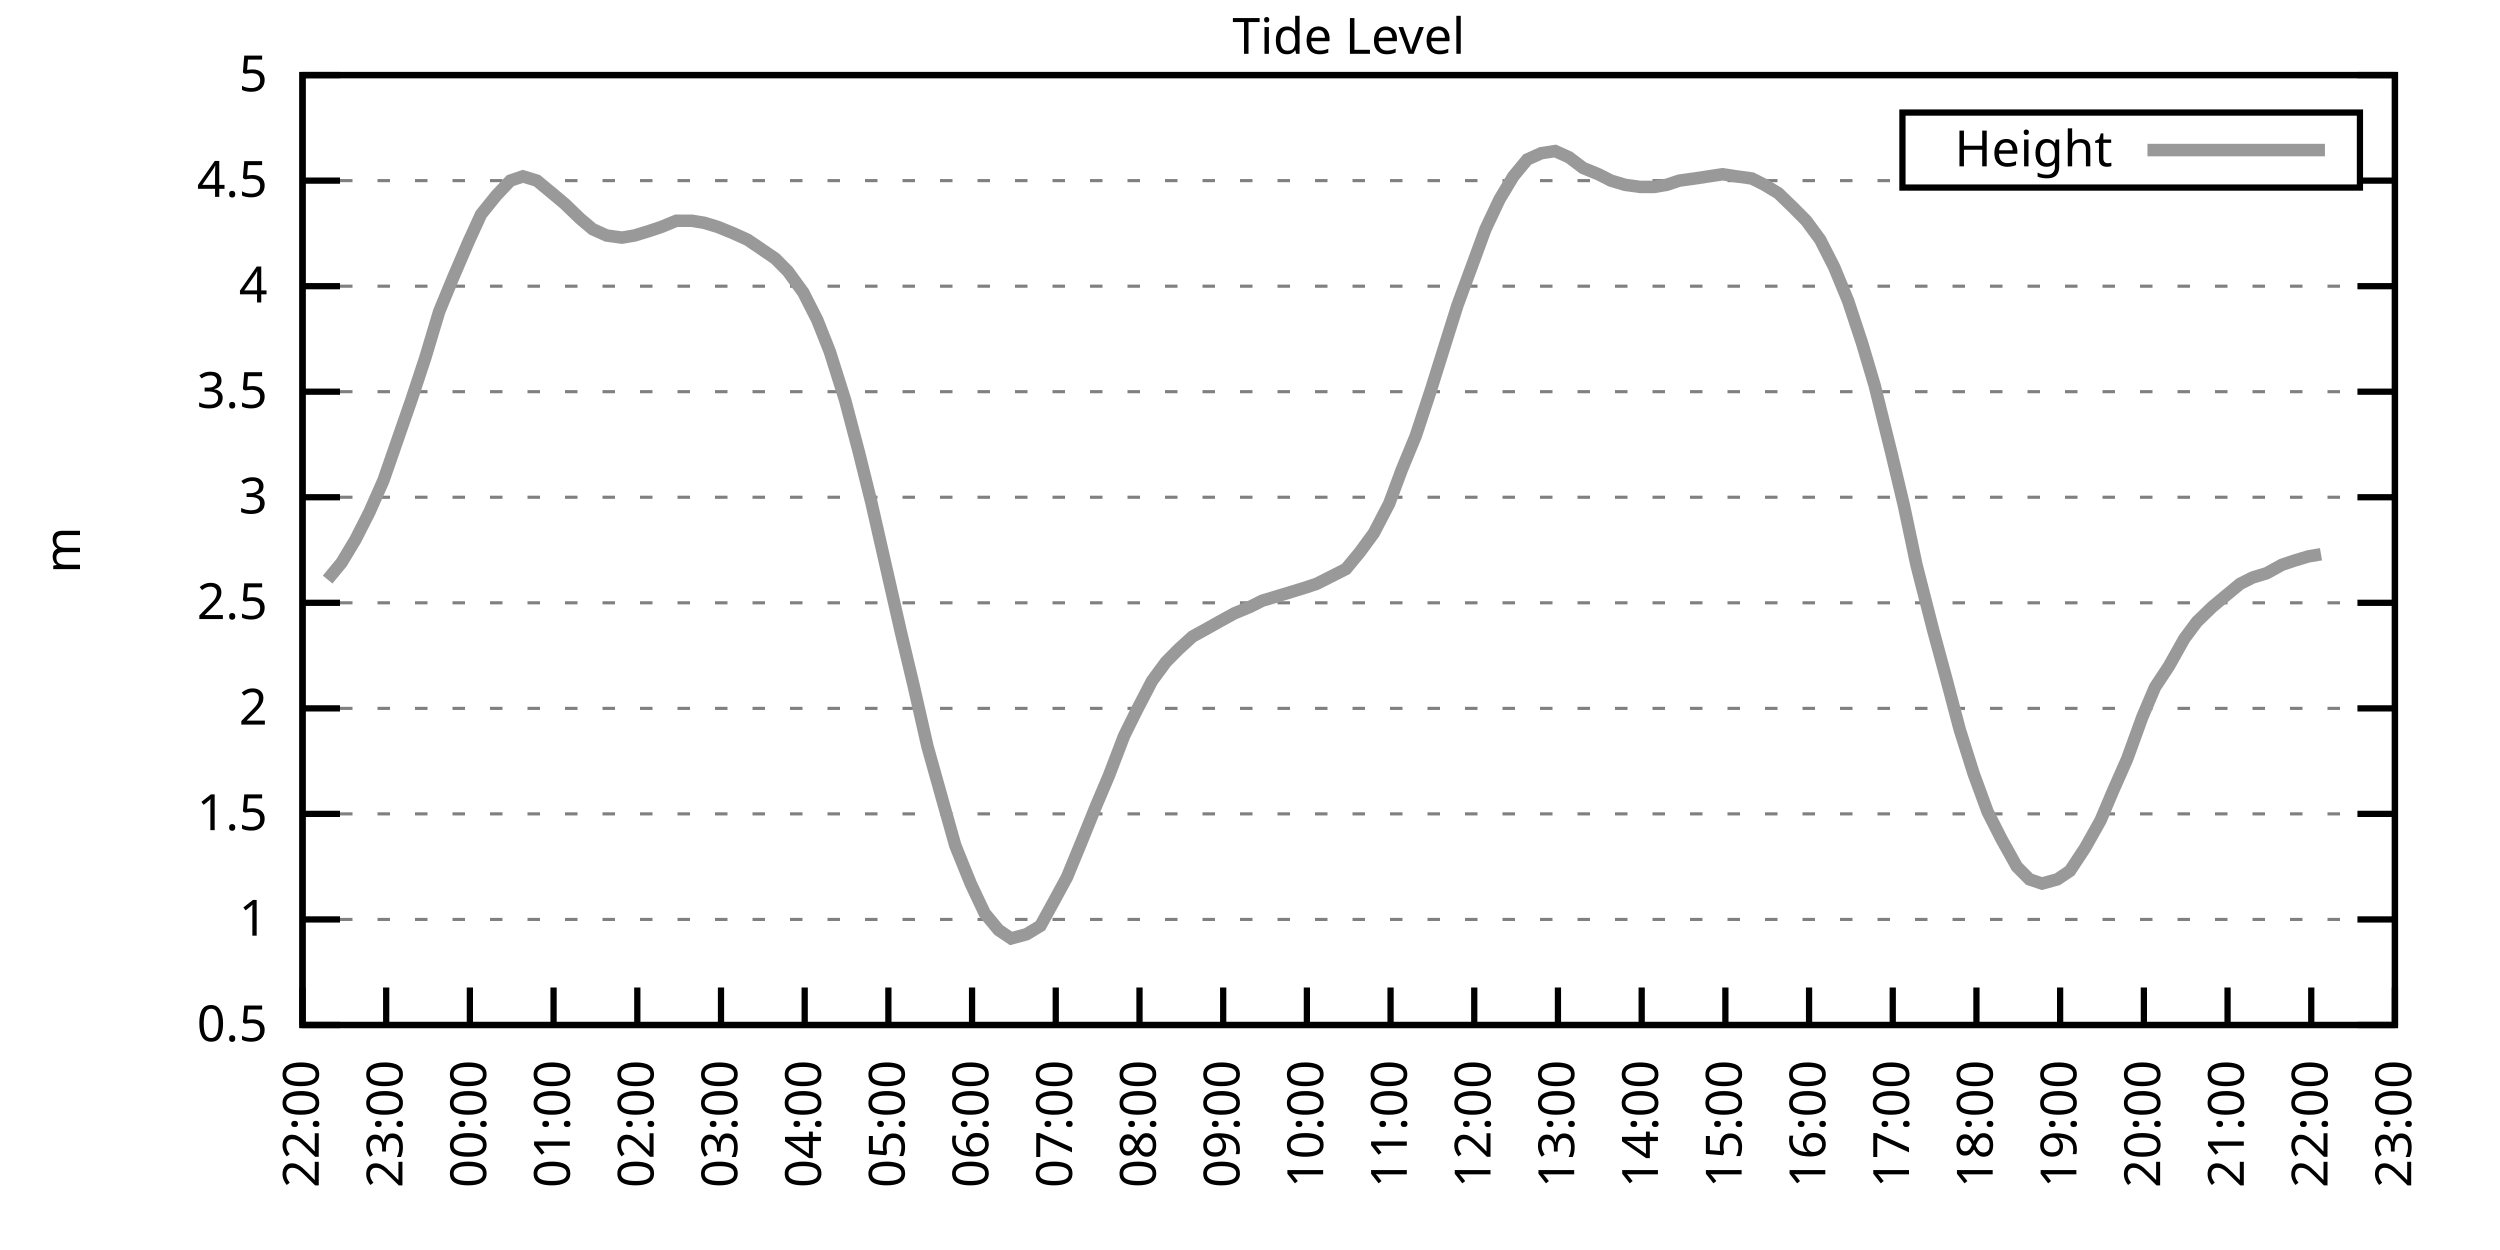
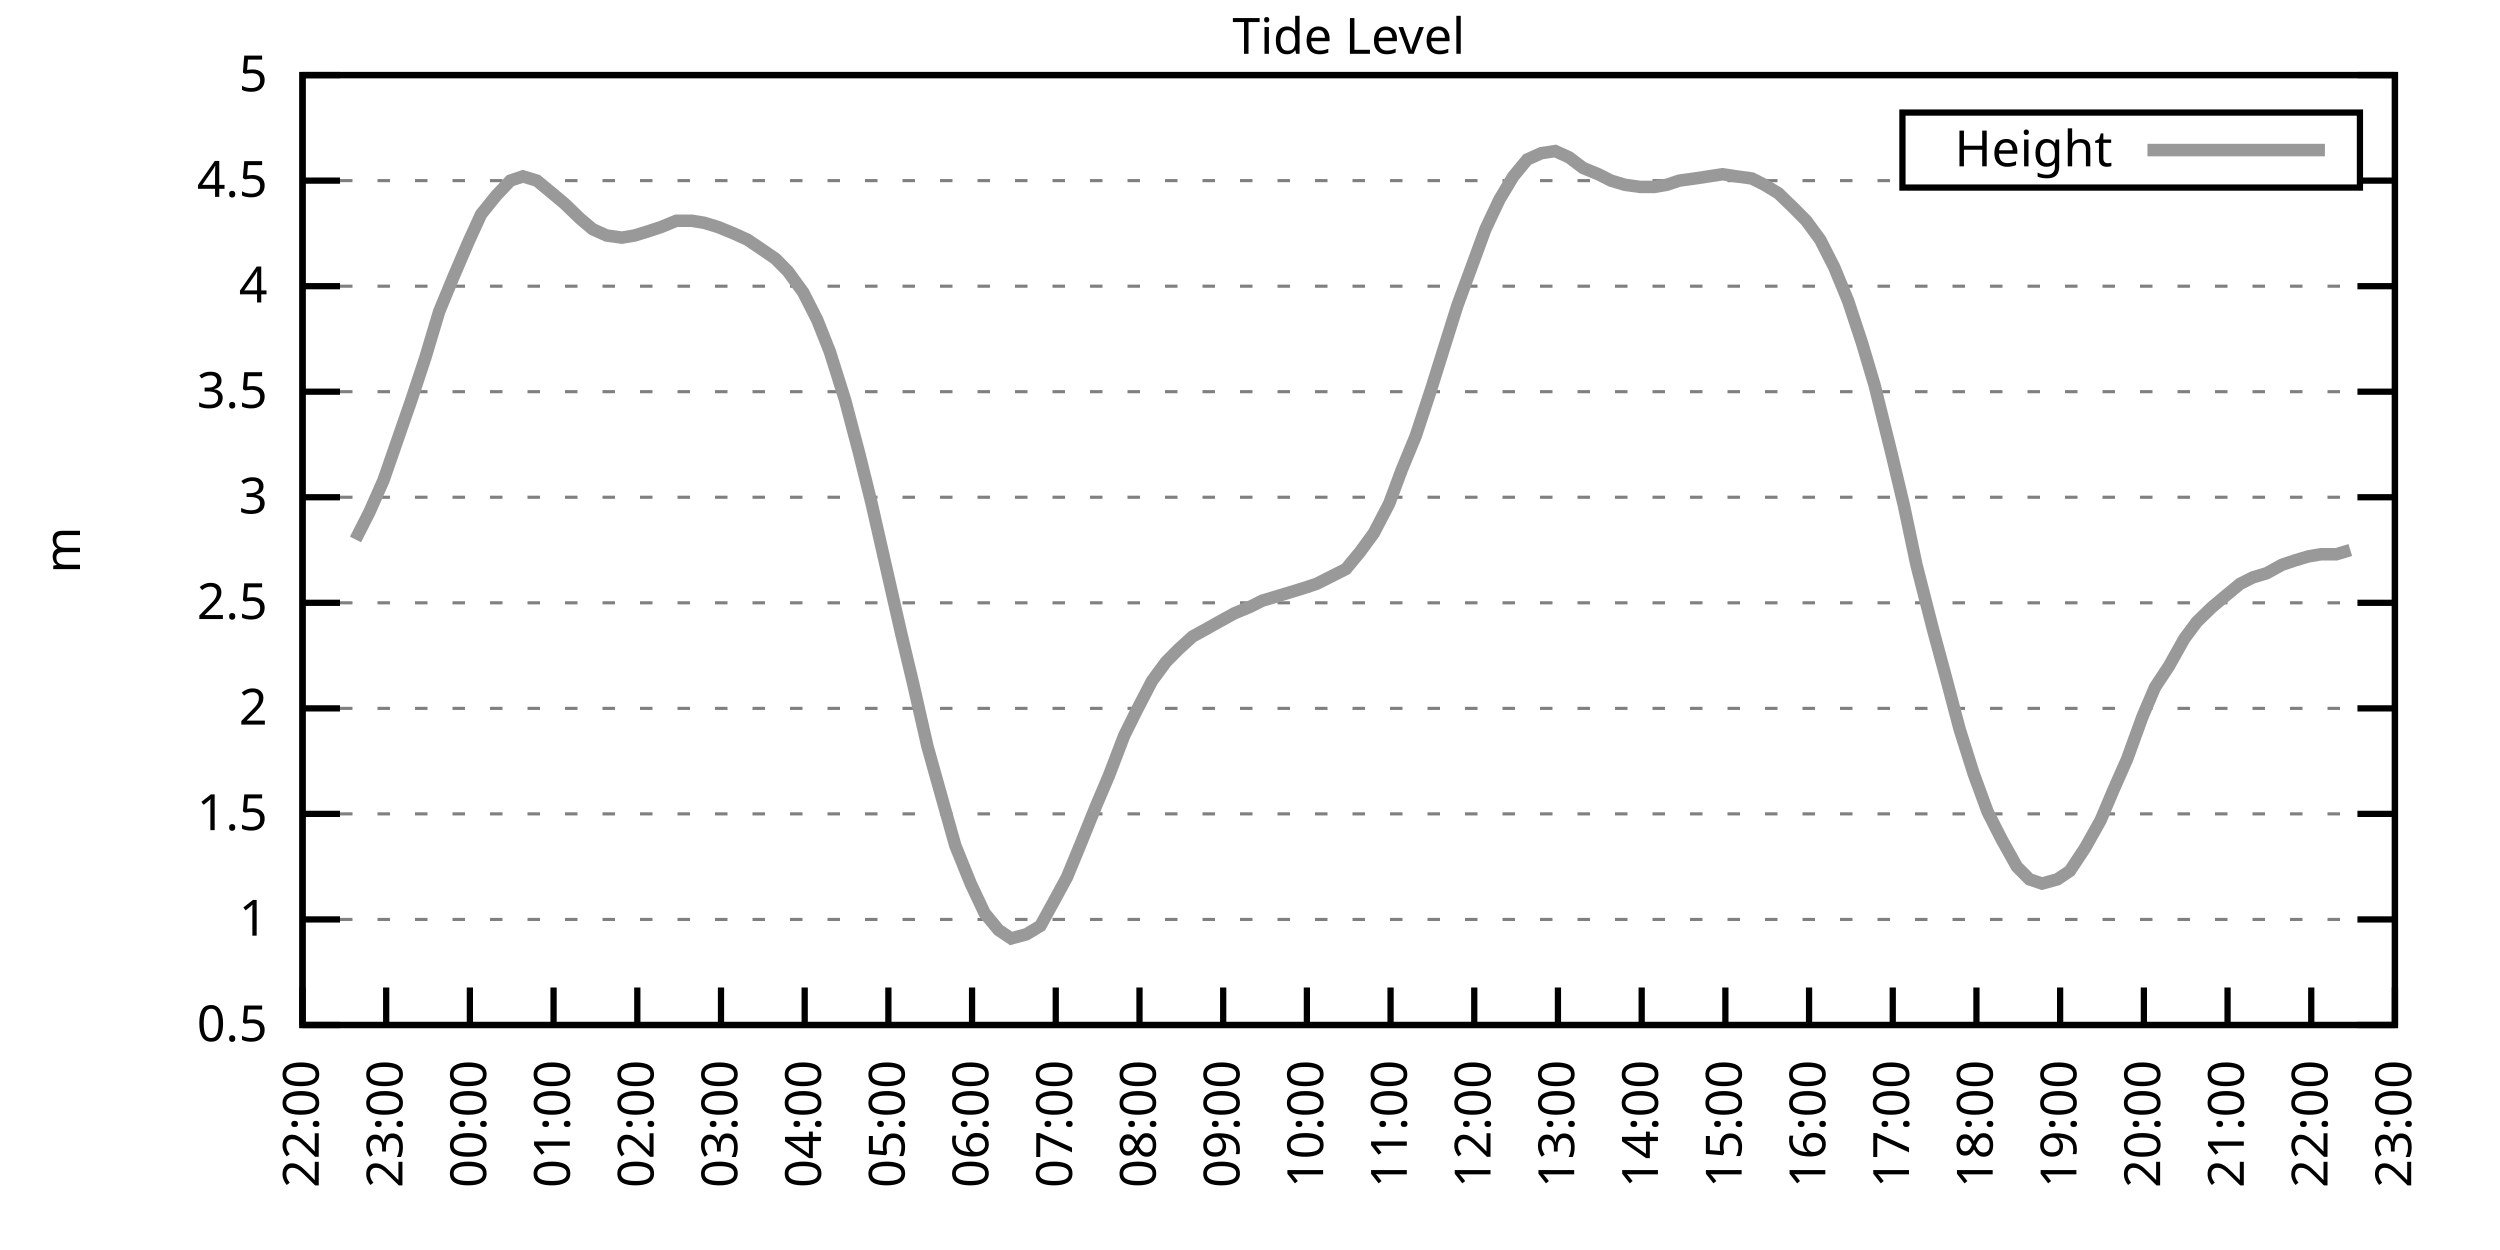
<svg xmlns="http://www.w3.org/2000/svg" xmlns:xlink="http://www.w3.org/1999/xlink" width="400" height="200" viewBox="0 0 400 200">
  <g id="gnuplot_canvas">
    <rect x="0" y="0" width="400" height="200" fill="none" />
    <defs>
      <circle id="gpDot" r="0.5" stroke-width="0.5" stroke="currentColor" />
      <path id="gpPt0" stroke-width="0.333" stroke="currentColor" d="M-1,0 h2 M0,-1 v2" />
      <path id="gpPt1" stroke-width="0.333" stroke="currentColor" d="M-1,-1 L1,1 M1,-1 L-1,1" />
      <path id="gpPt2" stroke-width="0.333" stroke="currentColor" d="M-1,0 L1,0 M0,-1 L0,1 M-1,-1 L1,1 M-1,1 L1,-1" />
      <rect id="gpPt3" stroke-width="0.333" stroke="currentColor" x="-1" y="-1" width="2" height="2" />
      <rect id="gpPt4" stroke-width="0.333" stroke="currentColor" fill="currentColor" x="-1" y="-1" width="2" height="2" />
      <circle id="gpPt5" stroke-width="0.333" stroke="currentColor" cx="0" cy="0" r="1" />
      <use xlink:href="#gpPt5" id="gpPt6" fill="currentColor" stroke="none" />
      <path id="gpPt7" stroke-width="0.333" stroke="currentColor" d="M0,-1.33 L-1.33,0.67 L1.33,0.67 z" />
      <use xlink:href="#gpPt7" id="gpPt8" fill="currentColor" stroke="none" />
      <use xlink:href="#gpPt7" id="gpPt9" stroke="currentColor" transform="rotate(180)" />
      <use xlink:href="#gpPt9" id="gpPt10" fill="currentColor" stroke="none" />
      <use xlink:href="#gpPt3" id="gpPt11" stroke="currentColor" transform="rotate(45)" />
      <use xlink:href="#gpPt11" id="gpPt12" fill="currentColor" stroke="none" />
      <path id="gpPt13" stroke-width="0.333" stroke="currentColor" d="M0,1.330 L1.265,0.411 L0.782,-1.067 L-0.782,-1.076 L-1.265,0.411 z" />
      <use xlink:href="#gpPt13" id="gpPt14" fill="currentColor" stroke="none" />
      <filter id="textbox" filterUnits="objectBoundingBox" x="0" y="0" height="1" width="1">
        <feFlood flood-color="white" flood-opacity="1" result="bgnd" />
        <feComposite in="SourceGraphic" in2="bgnd" operator="atop" />
      </filter>
      <filter id="greybox" filterUnits="objectBoundingBox" x="0" y="0" height="1" width="1">
        <feFlood flood-color="lightgrey" flood-opacity="1" result="grey" />
        <feComposite in="SourceGraphic" in2="grey" operator="atop" />
      </filter>
    </defs>
    <g fill="none" color="white" stroke="currentColor" stroke-width="1.00" stroke-linecap="butt" stroke-linejoin="miter">
</g>
    <g fill="none" color="black" stroke="currentColor" stroke-width="1.00" stroke-linecap="butt" stroke-linejoin="miter">
      <g stroke="none" shape-rendering="crispEdges">
        <polygon fill="rgb(255, 255, 255)" points="48.40,164.00 383.18,164.00 383.18,12.02 48.40,12.02 " />
      </g>
    </g>
    <g fill="none" color="black" stroke="currentColor" stroke-width="1.00" stroke-linecap="butt" stroke-linejoin="miter">
</g>
    <g fill="none" color="black" stroke="black" stroke-width="0.50" stroke-linecap="butt" stroke-linejoin="miter">
</g>
    <g fill="none" color="gray" stroke="currentColor" stroke-width="0.50" stroke-linecap="butt" stroke-linejoin="miter">
      <path stroke="gray" stroke-dasharray="2,4" class="gridline" d="M48.40,164.00 L383.19,164.00  " />
    </g>
    <g fill="none" color="gray" stroke="gray" stroke-width="1.00" stroke-linecap="butt" stroke-linejoin="miter">
</g>
    <g fill="none" color="black" stroke="currentColor" stroke-width="1.00" stroke-linecap="butt" stroke-linejoin="miter">
      <path stroke="black" d="M48.40,164.00 L54.40,164.00 M383.19,164.00 L377.19,164.00  " />
      <g transform="translate(42.80,166.60)" stroke="none" fill="black" font-family="Sans" font-size="8.00" text-anchor="end">
        <text>
          <tspan font-family="Sans"> 0.5</tspan>
        </text>
      </g>
    </g>
    <g fill="none" color="black" stroke="currentColor" stroke-width="1.00" stroke-linecap="butt" stroke-linejoin="miter">
</g>
    <g fill="none" color="black" stroke="black" stroke-width="0.50" stroke-linecap="butt" stroke-linejoin="miter">
</g>
    <g fill="none" color="gray" stroke="currentColor" stroke-width="0.50" stroke-linecap="butt" stroke-linejoin="miter">
      <path stroke="gray" stroke-dasharray="2,4" class="gridline" d="M48.40,147.11 L383.19,147.11  " />
    </g>
    <g fill="none" color="gray" stroke="gray" stroke-width="1.00" stroke-linecap="butt" stroke-linejoin="miter">
</g>
    <g fill="none" color="black" stroke="currentColor" stroke-width="1.00" stroke-linecap="butt" stroke-linejoin="miter">
      <path stroke="black" d="M48.40,147.11 L54.40,147.11 M383.19,147.11 L377.19,147.11  " />
      <g transform="translate(42.80,149.71)" stroke="none" fill="black" font-family="Sans" font-size="8.00" text-anchor="end">
        <text>
          <tspan font-family="Sans"> 1</tspan>
        </text>
      </g>
    </g>
    <g fill="none" color="black" stroke="currentColor" stroke-width="1.00" stroke-linecap="butt" stroke-linejoin="miter">
</g>
    <g fill="none" color="black" stroke="black" stroke-width="0.50" stroke-linecap="butt" stroke-linejoin="miter">
</g>
    <g fill="none" color="gray" stroke="currentColor" stroke-width="0.50" stroke-linecap="butt" stroke-linejoin="miter">
      <path stroke="gray" stroke-dasharray="2,4" class="gridline" d="M48.40,130.22 L383.19,130.22  " />
    </g>
    <g fill="none" color="gray" stroke="gray" stroke-width="1.00" stroke-linecap="butt" stroke-linejoin="miter">
</g>
    <g fill="none" color="black" stroke="currentColor" stroke-width="1.00" stroke-linecap="butt" stroke-linejoin="miter">
      <path stroke="black" d="M48.40,130.22 L54.40,130.22 M383.19,130.22 L377.19,130.22  " />
      <g transform="translate(42.80,132.82)" stroke="none" fill="black" font-family="Sans" font-size="8.00" text-anchor="end">
        <text>
          <tspan font-family="Sans"> 1.5</tspan>
        </text>
      </g>
    </g>
    <g fill="none" color="black" stroke="currentColor" stroke-width="1.00" stroke-linecap="butt" stroke-linejoin="miter">
</g>
    <g fill="none" color="black" stroke="black" stroke-width="0.50" stroke-linecap="butt" stroke-linejoin="miter">
</g>
    <g fill="none" color="gray" stroke="currentColor" stroke-width="0.50" stroke-linecap="butt" stroke-linejoin="miter">
      <path stroke="gray" stroke-dasharray="2,4" class="gridline" d="M48.40,113.34 L383.19,113.34  " />
    </g>
    <g fill="none" color="gray" stroke="gray" stroke-width="1.00" stroke-linecap="butt" stroke-linejoin="miter">
</g>
    <g fill="none" color="black" stroke="currentColor" stroke-width="1.00" stroke-linecap="butt" stroke-linejoin="miter">
      <path stroke="black" d="M48.40,113.34 L54.40,113.34 M383.19,113.34 L377.19,113.34  " />
      <g transform="translate(42.80,115.94)" stroke="none" fill="black" font-family="Sans" font-size="8.00" text-anchor="end">
        <text>
          <tspan font-family="Sans"> 2</tspan>
        </text>
      </g>
    </g>
    <g fill="none" color="black" stroke="currentColor" stroke-width="1.00" stroke-linecap="butt" stroke-linejoin="miter">
</g>
    <g fill="none" color="black" stroke="black" stroke-width="0.50" stroke-linecap="butt" stroke-linejoin="miter">
</g>
    <g fill="none" color="gray" stroke="currentColor" stroke-width="0.50" stroke-linecap="butt" stroke-linejoin="miter">
      <path stroke="gray" stroke-dasharray="2,4" class="gridline" d="M48.40,96.45 L383.19,96.45  " />
    </g>
    <g fill="none" color="gray" stroke="gray" stroke-width="1.00" stroke-linecap="butt" stroke-linejoin="miter">
</g>
    <g fill="none" color="black" stroke="currentColor" stroke-width="1.00" stroke-linecap="butt" stroke-linejoin="miter">
      <path stroke="black" d="M48.40,96.45 L54.40,96.45 M383.19,96.45 L377.19,96.45  " />
      <g transform="translate(42.80,99.05)" stroke="none" fill="black" font-family="Sans" font-size="8.00" text-anchor="end">
        <text>
          <tspan font-family="Sans"> 2.5</tspan>
        </text>
      </g>
    </g>
    <g fill="none" color="black" stroke="currentColor" stroke-width="1.00" stroke-linecap="butt" stroke-linejoin="miter">
</g>
    <g fill="none" color="black" stroke="black" stroke-width="0.50" stroke-linecap="butt" stroke-linejoin="miter">
</g>
    <g fill="none" color="gray" stroke="currentColor" stroke-width="0.50" stroke-linecap="butt" stroke-linejoin="miter">
      <path stroke="gray" stroke-dasharray="2,4" class="gridline" d="M48.40,79.56 L383.19,79.56  " />
    </g>
    <g fill="none" color="gray" stroke="gray" stroke-width="1.00" stroke-linecap="butt" stroke-linejoin="miter">
</g>
    <g fill="none" color="black" stroke="currentColor" stroke-width="1.00" stroke-linecap="butt" stroke-linejoin="miter">
      <path stroke="black" d="M48.40,79.56 L54.40,79.56 M383.19,79.56 L377.19,79.56  " />
      <g transform="translate(42.80,82.16)" stroke="none" fill="black" font-family="Sans" font-size="8.00" text-anchor="end">
        <text>
          <tspan font-family="Sans"> 3</tspan>
        </text>
      </g>
    </g>
    <g fill="none" color="black" stroke="currentColor" stroke-width="1.00" stroke-linecap="butt" stroke-linejoin="miter">
</g>
    <g fill="none" color="black" stroke="black" stroke-width="0.50" stroke-linecap="butt" stroke-linejoin="miter">
</g>
    <g fill="none" color="gray" stroke="currentColor" stroke-width="0.50" stroke-linecap="butt" stroke-linejoin="miter">
      <path stroke="gray" stroke-dasharray="2,4" class="gridline" d="M48.40,62.67 L383.19,62.67  " />
    </g>
    <g fill="none" color="gray" stroke="gray" stroke-width="1.00" stroke-linecap="butt" stroke-linejoin="miter">
</g>
    <g fill="none" color="black" stroke="currentColor" stroke-width="1.00" stroke-linecap="butt" stroke-linejoin="miter">
      <path stroke="black" d="M48.40,62.67 L54.40,62.67 M383.19,62.67 L377.19,62.67  " />
      <g transform="translate(42.80,65.27)" stroke="none" fill="black" font-family="Sans" font-size="8.00" text-anchor="end">
        <text>
          <tspan font-family="Sans"> 3.5</tspan>
        </text>
      </g>
    </g>
    <g fill="none" color="black" stroke="currentColor" stroke-width="1.00" stroke-linecap="butt" stroke-linejoin="miter">
</g>
    <g fill="none" color="black" stroke="black" stroke-width="0.50" stroke-linecap="butt" stroke-linejoin="miter">
</g>
    <g fill="none" color="gray" stroke="currentColor" stroke-width="0.50" stroke-linecap="butt" stroke-linejoin="miter">
      <path stroke="gray" stroke-dasharray="2,4" class="gridline" d="M48.40,45.79 L383.19,45.79  " />
    </g>
    <g fill="none" color="gray" stroke="gray" stroke-width="1.00" stroke-linecap="butt" stroke-linejoin="miter">
</g>
    <g fill="none" color="black" stroke="currentColor" stroke-width="1.00" stroke-linecap="butt" stroke-linejoin="miter">
      <path stroke="black" d="M48.40,45.79 L54.40,45.79 M383.19,45.79 L377.19,45.79  " />
      <g transform="translate(42.80,48.39)" stroke="none" fill="black" font-family="Sans" font-size="8.00" text-anchor="end">
        <text>
          <tspan font-family="Sans"> 4</tspan>
        </text>
      </g>
    </g>
    <g fill="none" color="black" stroke="currentColor" stroke-width="1.00" stroke-linecap="butt" stroke-linejoin="miter">
</g>
    <g fill="none" color="black" stroke="black" stroke-width="0.50" stroke-linecap="butt" stroke-linejoin="miter">
</g>
    <g fill="none" color="gray" stroke="currentColor" stroke-width="0.50" stroke-linecap="butt" stroke-linejoin="miter">
      <path stroke="gray" stroke-dasharray="2,4" class="gridline" d="M48.40,28.90 L304.39,28.90 M377.59,28.90 L383.19,28.90  " />
    </g>
    <g fill="none" color="gray" stroke="gray" stroke-width="1.00" stroke-linecap="butt" stroke-linejoin="miter">
</g>
    <g fill="none" color="black" stroke="currentColor" stroke-width="1.00" stroke-linecap="butt" stroke-linejoin="miter">
      <path stroke="black" d="M48.40,28.90 L54.40,28.90 M383.19,28.90 L377.19,28.90  " />
      <g transform="translate(42.80,31.50)" stroke="none" fill="black" font-family="Sans" font-size="8.00" text-anchor="end">
        <text>
          <tspan font-family="Sans"> 4.5</tspan>
        </text>
      </g>
    </g>
    <g fill="none" color="black" stroke="currentColor" stroke-width="1.00" stroke-linecap="butt" stroke-linejoin="miter">
</g>
    <g fill="none" color="black" stroke="black" stroke-width="0.50" stroke-linecap="butt" stroke-linejoin="miter">
</g>
    <g fill="none" color="gray" stroke="currentColor" stroke-width="0.50" stroke-linecap="butt" stroke-linejoin="miter">
      <path stroke="gray" stroke-dasharray="2,4" class="gridline" d="M48.40,12.01 L383.19,12.01  " />
    </g>
    <g fill="none" color="gray" stroke="gray" stroke-width="1.00" stroke-linecap="butt" stroke-linejoin="miter">
</g>
    <g fill="none" color="black" stroke="currentColor" stroke-width="1.00" stroke-linecap="butt" stroke-linejoin="miter">
      <path stroke="black" d="M48.40,12.01 L54.40,12.01 M383.19,12.01 L377.19,12.01  " />
      <g transform="translate(42.80,14.61)" stroke="none" fill="black" font-family="Sans" font-size="8.00" text-anchor="end">
        <text>
          <tspan font-family="Sans"> 5</tspan>
        </text>
      </g>
    </g>
    <g fill="none" color="black" stroke="currentColor" stroke-width="1.00" stroke-linecap="butt" stroke-linejoin="miter">
      <path stroke="black" d="M48.40,164.00 L48.40,158.00  " />
      <g transform="translate(51.00,169.60) rotate(270.00)" stroke="none" fill="black" font-family="Sans" font-size="8.00" text-anchor="end">
        <text>
          <tspan font-family="Sans">22:00</tspan>
        </text>
      </g>
    </g>
    <g fill="none" color="black" stroke="currentColor" stroke-width="1.00" stroke-linecap="butt" stroke-linejoin="miter">
      <path stroke="black" d="M61.79,164.00 L61.79,158.00  " />
      <g transform="translate(64.39,169.60) rotate(270.00)" stroke="none" fill="black" font-family="Sans" font-size="8.00" text-anchor="end">
        <text>
          <tspan font-family="Sans">23:00</tspan>
        </text>
      </g>
    </g>
    <g fill="none" color="black" stroke="currentColor" stroke-width="1.00" stroke-linecap="butt" stroke-linejoin="miter">
      <path stroke="black" d="M75.18,164.00 L75.18,158.00  " />
      <g transform="translate(77.78,169.60) rotate(270.00)" stroke="none" fill="black" font-family="Sans" font-size="8.00" text-anchor="end">
        <text>
          <tspan font-family="Sans">00:00</tspan>
        </text>
      </g>
    </g>
    <g fill="none" color="black" stroke="currentColor" stroke-width="1.00" stroke-linecap="butt" stroke-linejoin="miter">
      <path stroke="black" d="M88.57,164.00 L88.57,158.00  " />
      <g transform="translate(91.17,169.60) rotate(270.00)" stroke="none" fill="black" font-family="Sans" font-size="8.00" text-anchor="end">
        <text>
          <tspan font-family="Sans">01:00</tspan>
        </text>
      </g>
    </g>
    <g fill="none" color="black" stroke="currentColor" stroke-width="1.00" stroke-linecap="butt" stroke-linejoin="miter">
      <path stroke="black" d="M101.97,164.00 L101.97,158.00  " />
      <g transform="translate(104.57,169.60) rotate(270.00)" stroke="none" fill="black" font-family="Sans" font-size="8.00" text-anchor="end">
        <text>
          <tspan font-family="Sans">02:00</tspan>
        </text>
      </g>
    </g>
    <g fill="none" color="black" stroke="currentColor" stroke-width="1.00" stroke-linecap="butt" stroke-linejoin="miter">
      <path stroke="black" d="M115.36,164.00 L115.36,158.00  " />
      <g transform="translate(117.96,169.60) rotate(270.00)" stroke="none" fill="black" font-family="Sans" font-size="8.00" text-anchor="end">
        <text>
          <tspan font-family="Sans">03:00</tspan>
        </text>
      </g>
    </g>
    <g fill="none" color="black" stroke="currentColor" stroke-width="1.00" stroke-linecap="butt" stroke-linejoin="miter">
      <path stroke="black" d="M128.75,164.00 L128.75,158.00  " />
      <g transform="translate(131.35,169.60) rotate(270.00)" stroke="none" fill="black" font-family="Sans" font-size="8.00" text-anchor="end">
        <text>
          <tspan font-family="Sans">04:00</tspan>
        </text>
      </g>
    </g>
    <g fill="none" color="black" stroke="currentColor" stroke-width="1.00" stroke-linecap="butt" stroke-linejoin="miter">
      <path stroke="black" d="M142.14,164.00 L142.14,158.00  " />
      <g transform="translate(144.74,169.60) rotate(270.00)" stroke="none" fill="black" font-family="Sans" font-size="8.00" text-anchor="end">
        <text>
          <tspan font-family="Sans">05:00</tspan>
        </text>
      </g>
    </g>
    <g fill="none" color="black" stroke="currentColor" stroke-width="1.00" stroke-linecap="butt" stroke-linejoin="miter">
      <path stroke="black" d="M155.53,164.00 L155.53,158.00  " />
      <g transform="translate(158.13,169.60) rotate(270.00)" stroke="none" fill="black" font-family="Sans" font-size="8.00" text-anchor="end">
        <text>
          <tspan font-family="Sans">06:00</tspan>
        </text>
      </g>
    </g>
    <g fill="none" color="black" stroke="currentColor" stroke-width="1.00" stroke-linecap="butt" stroke-linejoin="miter">
      <path stroke="black" d="M168.92,164.00 L168.92,158.00  " />
      <g transform="translate(171.52,169.60) rotate(270.00)" stroke="none" fill="black" font-family="Sans" font-size="8.00" text-anchor="end">
        <text>
          <tspan font-family="Sans">07:00</tspan>
        </text>
      </g>
    </g>
    <g fill="none" color="black" stroke="currentColor" stroke-width="1.00" stroke-linecap="butt" stroke-linejoin="miter">
      <path stroke="black" d="M182.32,164.00 L182.32,158.00  " />
      <g transform="translate(184.92,169.60) rotate(270.00)" stroke="none" fill="black" font-family="Sans" font-size="8.00" text-anchor="end">
        <text>
          <tspan font-family="Sans">08:00</tspan>
        </text>
      </g>
    </g>
    <g fill="none" color="black" stroke="currentColor" stroke-width="1.00" stroke-linecap="butt" stroke-linejoin="miter">
      <path stroke="black" d="M195.71,164.00 L195.71,158.00  " />
      <g transform="translate(198.31,169.60) rotate(270.00)" stroke="none" fill="black" font-family="Sans" font-size="8.00" text-anchor="end">
        <text>
          <tspan font-family="Sans">09:00</tspan>
        </text>
      </g>
    </g>
    <g fill="none" color="black" stroke="currentColor" stroke-width="1.00" stroke-linecap="butt" stroke-linejoin="miter">
      <path stroke="black" d="M209.10,164.00 L209.10,158.00  " />
      <g transform="translate(211.70,169.60) rotate(270.00)" stroke="none" fill="black" font-family="Sans" font-size="8.00" text-anchor="end">
        <text>
          <tspan font-family="Sans">10:00</tspan>
        </text>
      </g>
    </g>
    <g fill="none" color="black" stroke="currentColor" stroke-width="1.00" stroke-linecap="butt" stroke-linejoin="miter">
      <path stroke="black" d="M222.49,164.00 L222.49,158.00  " />
      <g transform="translate(225.09,169.60) rotate(270.00)" stroke="none" fill="black" font-family="Sans" font-size="8.00" text-anchor="end">
        <text>
          <tspan font-family="Sans">11:00</tspan>
        </text>
      </g>
    </g>
    <g fill="none" color="black" stroke="currentColor" stroke-width="1.00" stroke-linecap="butt" stroke-linejoin="miter">
      <path stroke="black" d="M235.88,164.00 L235.88,158.00  " />
      <g transform="translate(238.48,169.60) rotate(270.00)" stroke="none" fill="black" font-family="Sans" font-size="8.00" text-anchor="end">
        <text>
          <tspan font-family="Sans">12:00</tspan>
        </text>
      </g>
    </g>
    <g fill="none" color="black" stroke="currentColor" stroke-width="1.00" stroke-linecap="butt" stroke-linejoin="miter">
      <path stroke="black" d="M249.27,164.00 L249.27,158.00  " />
      <g transform="translate(251.87,169.60) rotate(270.00)" stroke="none" fill="black" font-family="Sans" font-size="8.00" text-anchor="end">
        <text>
          <tspan font-family="Sans">13:00</tspan>
        </text>
      </g>
    </g>
    <g fill="none" color="black" stroke="currentColor" stroke-width="1.00" stroke-linecap="butt" stroke-linejoin="miter">
      <path stroke="black" d="M262.67,164.00 L262.67,158.00  " />
      <g transform="translate(265.27,169.60) rotate(270.00)" stroke="none" fill="black" font-family="Sans" font-size="8.00" text-anchor="end">
        <text>
          <tspan font-family="Sans">14:00</tspan>
        </text>
      </g>
    </g>
    <g fill="none" color="black" stroke="currentColor" stroke-width="1.00" stroke-linecap="butt" stroke-linejoin="miter">
      <path stroke="black" d="M276.06,164.00 L276.06,158.00  " />
      <g transform="translate(278.66,169.60) rotate(270.00)" stroke="none" fill="black" font-family="Sans" font-size="8.00" text-anchor="end">
        <text>
          <tspan font-family="Sans">15:00</tspan>
        </text>
      </g>
    </g>
    <g fill="none" color="black" stroke="currentColor" stroke-width="1.00" stroke-linecap="butt" stroke-linejoin="miter">
      <path stroke="black" d="M289.45,164.00 L289.45,158.00  " />
      <g transform="translate(292.05,169.60) rotate(270.00)" stroke="none" fill="black" font-family="Sans" font-size="8.00" text-anchor="end">
        <text>
          <tspan font-family="Sans">16:00</tspan>
        </text>
      </g>
    </g>
    <g fill="none" color="black" stroke="currentColor" stroke-width="1.00" stroke-linecap="butt" stroke-linejoin="miter">
      <path stroke="black" d="M302.84,164.00 L302.84,158.00  " />
      <g transform="translate(305.44,169.60) rotate(270.00)" stroke="none" fill="black" font-family="Sans" font-size="8.00" text-anchor="end">
        <text>
          <tspan font-family="Sans">17:00</tspan>
        </text>
      </g>
    </g>
    <g fill="none" color="black" stroke="currentColor" stroke-width="1.00" stroke-linecap="butt" stroke-linejoin="miter">
      <path stroke="black" d="M316.23,164.00 L316.23,158.00  " />
      <g transform="translate(318.83,169.60) rotate(270.00)" stroke="none" fill="black" font-family="Sans" font-size="8.00" text-anchor="end">
        <text>
          <tspan font-family="Sans">18:00</tspan>
        </text>
      </g>
    </g>
    <g fill="none" color="black" stroke="currentColor" stroke-width="1.00" stroke-linecap="butt" stroke-linejoin="miter">
      <path stroke="black" d="M329.62,164.00 L329.62,158.00  " />
      <g transform="translate(332.22,169.60) rotate(270.00)" stroke="none" fill="black" font-family="Sans" font-size="8.00" text-anchor="end">
        <text>
          <tspan font-family="Sans">19:00</tspan>
        </text>
      </g>
    </g>
    <g fill="none" color="black" stroke="currentColor" stroke-width="1.00" stroke-linecap="butt" stroke-linejoin="miter">
      <path stroke="black" d="M343.02,164.00 L343.02,158.00  " />
      <g transform="translate(345.62,169.60) rotate(270.00)" stroke="none" fill="black" font-family="Sans" font-size="8.00" text-anchor="end">
        <text>
          <tspan font-family="Sans">20:00</tspan>
        </text>
      </g>
    </g>
    <g fill="none" color="black" stroke="currentColor" stroke-width="1.00" stroke-linecap="butt" stroke-linejoin="miter">
      <path stroke="black" d="M356.41,164.00 L356.41,158.00  " />
      <g transform="translate(359.01,169.60) rotate(270.00)" stroke="none" fill="black" font-family="Sans" font-size="8.00" text-anchor="end">
        <text>
          <tspan font-family="Sans">21:00</tspan>
        </text>
      </g>
    </g>
    <g fill="none" color="black" stroke="currentColor" stroke-width="1.00" stroke-linecap="butt" stroke-linejoin="miter">
      <path stroke="black" d="M369.80,164.00 L369.80,158.00  " />
      <g transform="translate(372.40,169.60) rotate(270.00)" stroke="none" fill="black" font-family="Sans" font-size="8.00" text-anchor="end">
        <text>
          <tspan font-family="Sans">22:00</tspan>
        </text>
      </g>
    </g>
    <g fill="none" color="black" stroke="currentColor" stroke-width="1.00" stroke-linecap="butt" stroke-linejoin="miter">
      <path stroke="black" d="M383.19,164.00 L383.19,158.00  " />
      <g transform="translate(385.79,169.60) rotate(270.00)" stroke="none" fill="black" font-family="Sans" font-size="8.00" text-anchor="end">
        <text>
          <tspan font-family="Sans">23:00</tspan>
        </text>
      </g>
    </g>
    <g fill="none" color="black" stroke="currentColor" stroke-width="1.00" stroke-linecap="butt" stroke-linejoin="miter">
</g>
    <g fill="none" color="black" stroke="currentColor" stroke-width="1.00" stroke-linecap="butt" stroke-linejoin="miter">
      <path stroke="black" d="M48.40,12.01 L48.40,164.00 L383.19,164.00 L383.19,12.01 L48.40,12.01 Z  " />
    </g>
    <g fill="none" color="black" stroke="currentColor" stroke-width="1.00" stroke-linecap="butt" stroke-linejoin="miter">
</g>
    <g fill="none" color="black" stroke="currentColor" stroke-width="1.00" stroke-linecap="butt" stroke-linejoin="miter">
      <path stroke="black" d="M304.39,30.01 L304.39,18.01 L377.59,18.01 L377.59,30.01 L304.39,30.01 Z  " />
    </g>
    <g id="Tide_level_plot_1">
      <g fill="none" color="white" stroke="black" stroke-width="2.00" stroke-linecap="butt" stroke-linejoin="miter">
</g>
      <g fill="none" color="black" stroke="currentColor" stroke-width="2.00" stroke-linecap="butt" stroke-linejoin="miter">
        <g transform="translate(337.99,26.61)" stroke="none" fill="black" font-family="Sans" font-size="8.00" text-anchor="end">
          <text>
            <tspan font-family="Sans">Height</tspan>
          </text>
        </g>
      </g>
      <g fill="none" color="black" stroke="currentColor" stroke-width="2.00" stroke-linecap="butt" stroke-linejoin="miter">
-         <path stroke="rgb(153, 153, 153)" d="M343.59,24.01 L371.99,24.01 M52.42,92.73 L54.65,90.03 L56.88,86.32 L59.11,81.93 L61.35,76.86 L63.58,70.44   L65.81,64.02 L68.04,57.27 L70.27,49.84 L72.50,44.43 L74.96,38.69 L76.97,34.30 L79.42,31.26 L81.66,28.90   L83.66,28.22 L85.90,28.90 L88.35,30.92 L90.36,32.61 L92.82,34.98 L94.82,36.67 L97.06,37.68 L99.51,38.02   L101.52,37.68 L103.75,37.00 L105.76,36.33 L108.22,35.32 L110.67,35.32 L112.68,35.65 L114.91,36.33 L117.37,37.34   L119.60,38.35 L121.61,39.71 L124.06,41.39 L126.07,43.42 L128.53,46.80 L130.76,51.19 L132.77,56.26 L135.22,64.02   L137.45,72.47 L139.46,80.57 L141.69,90.37 L144.15,101.18 L146.16,109.62 L148.39,119.42 L150.85,128.20 L152.85,135.29   L155.31,141.37 L157.54,146.10 L159.77,148.80 L161.78,150.15 L164.24,149.48 L166.47,148.13 L168.70,144.07 L170.71,140.36   L172.94,134.95 L175.40,128.87 L177.41,124.14 L179.86,117.73 L181.87,113.67 L184.32,108.95 L186.56,105.91 L188.57,103.88   L190.80,101.85 L193.25,100.50 L195.04,99.49 L197.49,98.14 L199.95,97.12 L201.96,96.11 L204.19,95.44 L206.42,94.76   L208.65,94.08 L210.66,93.41 L213.34,92.06 L215.35,91.04 L217.58,88.34 L219.81,85.30 L222.27,80.57 L224.28,75.17   L226.51,69.77 L228.96,62.34 L230.97,55.92 L233.20,48.83 L235.44,42.75 L237.67,36.67 L239.90,31.94 L242.13,28.22   L244.36,25.52 L246.60,24.51 L248.83,24.17 L251.06,25.18 L253.29,26.87 L255.75,27.88 L257.76,28.90 L259.99,29.57   L262.44,29.91 L264.67,29.91 L266.68,29.57 L268.69,28.90 L271.15,28.56 L273.38,28.22 L275.61,27.88 L277.84,28.22   L280.30,28.56 L282.31,29.57 L284.54,30.92 L286.99,33.29 L289.00,35.32 L291.23,38.35 L293.47,42.75 L295.70,48.15   L297.93,54.90 L299.94,61.66 L302.62,72.47 L304.63,80.91 L306.63,90.37 L309.31,100.84 L311.32,108.27 L313.55,116.71   L315.79,123.81 L318.02,129.89 L320.25,134.28 L322.70,138.67 L324.71,140.69 L326.72,141.37 L329.18,140.69 L331.19,139.34   L333.64,135.63 L336.10,131.24 L338.10,126.51 L340.34,121.44 L342.79,114.69 L344.80,109.96 L347.03,106.58 L349.49,102.19   L351.50,99.49 L353.95,97.12 L355.96,95.44 L358.42,93.41 L360.42,92.40 L362.66,91.72 L365.11,90.37 L367.12,89.69   L369.35,89.02 L371.36,88.68  " />
+         <path stroke="rgb(153, 153, 153)" d="M343.59,24.01 L371.99,24.01 M56.88,86.32 L59.11,81.93 L61.35,76.86 L63.58,70.44 L65.81,64.02 L68.04,57.27   L70.27,49.84 L72.50,44.43 L74.96,38.69 L76.97,34.30 L79.42,31.26 L81.66,28.90 L83.66,28.22 L85.90,28.90   L88.35,30.92 L90.36,32.61 L92.82,34.98 L94.82,36.67 L97.06,37.68 L99.51,38.02 L101.52,37.68 L103.75,37.00   L105.76,36.33 L108.22,35.32 L110.67,35.32 L112.68,35.65 L114.91,36.33 L117.37,37.34 L119.60,38.35 L121.61,39.71   L124.06,41.39 L126.07,43.42 L128.53,46.80 L130.76,51.19 L132.77,56.26 L135.22,64.02 L137.45,72.47 L139.46,80.57   L141.69,90.37 L144.15,101.18 L146.16,109.62 L148.39,119.42 L150.85,128.20 L152.85,135.29 L155.31,141.37 L157.54,146.10   L159.77,148.80 L161.78,150.15 L164.24,149.48 L166.47,148.13 L168.70,144.07 L170.71,140.36 L172.94,134.95 L175.40,128.87   L177.41,124.14 L179.86,117.73 L181.87,113.67 L184.32,108.95 L186.56,105.91 L188.57,103.88 L190.80,101.85 L193.25,100.50   L195.04,99.49 L197.49,98.14 L199.95,97.12 L201.96,96.11 L204.19,95.44 L206.42,94.76 L208.65,94.08 L210.66,93.41   L213.34,92.06 L215.35,91.04 L217.58,88.34 L219.81,85.30 L222.27,80.57 L224.28,75.17 L226.51,69.77 L228.96,62.34   L230.97,55.92 L233.20,48.83 L235.44,42.75 L237.67,36.67 L239.90,31.94 L242.13,28.22 L244.36,25.52 L246.60,24.51   L248.83,24.17 L251.06,25.18 L253.29,26.87 L255.75,27.88 L257.76,28.90 L259.99,29.57 L262.44,29.91 L264.67,29.91   L266.68,29.57 L268.69,28.90 L271.15,28.56 L273.38,28.22 L275.61,27.88 L277.84,28.22 L280.30,28.56 L282.31,29.57   L284.54,30.92 L286.99,33.29 L289.00,35.32 L291.23,38.35 L293.47,42.75 L295.70,48.15 L297.93,54.90 L299.94,61.66   L302.62,72.47 L304.63,80.91 L306.63,90.37 L309.31,100.84 L311.32,108.27 L313.55,116.71 L315.79,123.81 L318.02,129.89   L320.25,134.28 L322.70,138.67 L324.71,140.69 L326.72,141.37 L329.18,140.69 L331.19,139.34 L333.64,135.63 L336.10,131.24   L338.10,126.51 L340.34,121.44 L342.79,114.69 L344.80,109.96 L347.03,106.58 L349.49,102.19 L351.50,99.49 L353.95,97.12   L355.96,95.44 L358.42,93.41 L360.42,92.40 L362.66,91.72 L365.11,90.37 L367.12,89.69 L369.35,89.02 L371.36,88.68   L373.82,88.68 L376.05,88.00  " />
      </g>
    </g>
    <g fill="none" color="black" stroke="currentColor" stroke-width="2.00" stroke-linecap="butt" stroke-linejoin="miter">
</g>
    <g fill="none" color="black" stroke="black" stroke-width="1.00" stroke-linecap="butt" stroke-linejoin="miter">
</g>
    <g fill="none" color="black" stroke="currentColor" stroke-width="1.00" stroke-linecap="butt" stroke-linejoin="miter">
      <path stroke="black" d="M48.40,12.01 L48.40,164.00 L383.19,164.00 L383.19,12.01 L48.40,12.01 Z  " />
      <g transform="translate(12.80,88.01) rotate(270.00)" stroke="none" fill="black" font-family="Sans" font-size="8.00" text-anchor="middle">
        <text>
          <tspan font-family="Sans">m</tspan>
        </text>
      </g>
    </g>
    <g fill="none" color="black" stroke="currentColor" stroke-width="1.00" stroke-linecap="butt" stroke-linejoin="miter">
</g>
    <g fill="none" color="black" stroke="currentColor" stroke-width="1.00" stroke-linecap="butt" stroke-linejoin="miter">
      <g transform="translate(215.79,8.61)" stroke="none" fill="black" font-family="Sans" font-size="8.00" text-anchor="middle">
        <text>
          <tspan font-family="Sans">Tide Level</tspan>
        </text>
      </g>
    </g>
    <g fill="none" color="black" stroke="currentColor" stroke-width="1.00" stroke-linecap="butt" stroke-linejoin="miter">
</g>
  </g>
</svg>
